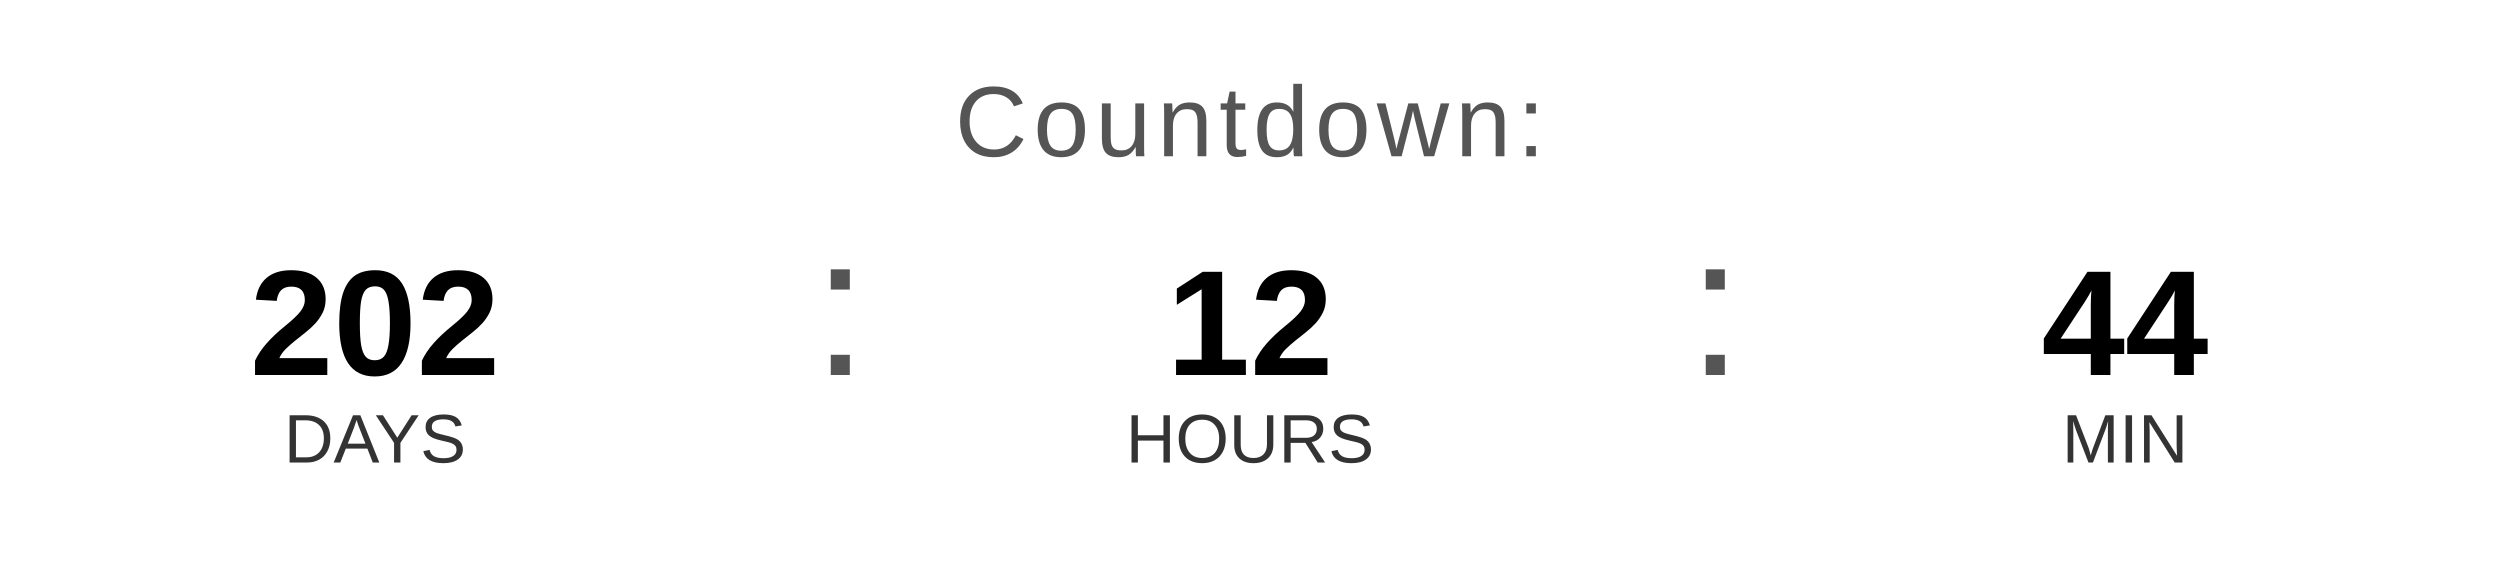
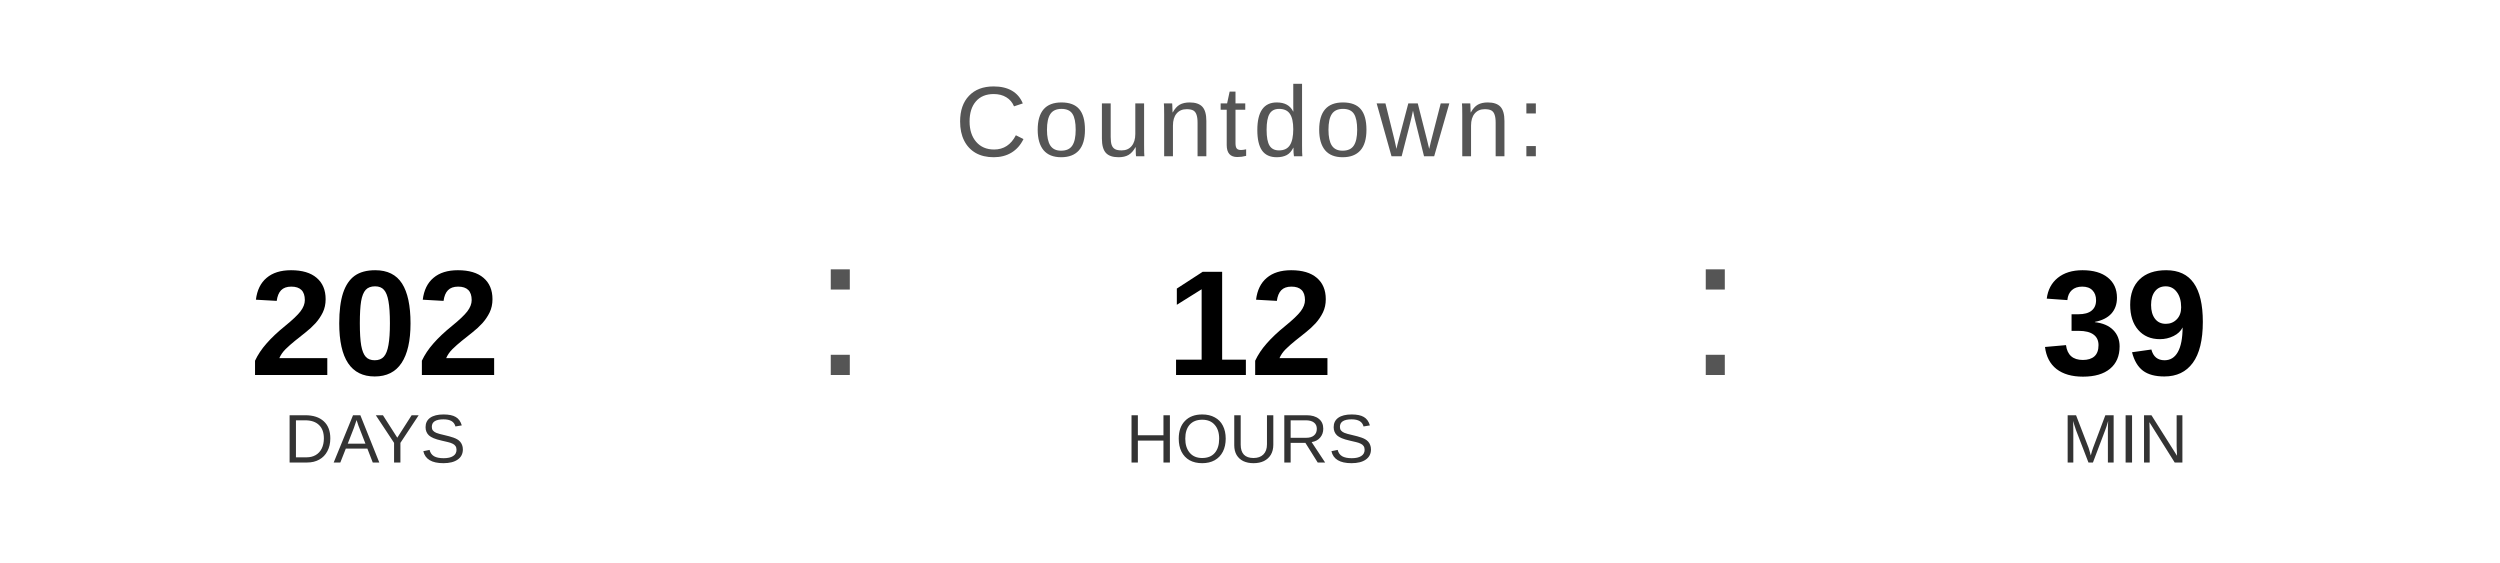
<svg xmlns="http://www.w3.org/2000/svg" width="400" height="90" viewBox="0 0 400 90">
  <text x="200" y="25" font-family="Arial, Helvetica, sans-serif" font-size="16" fill="#555555" text-anchor="middle" letter-spacing="1">
    Countdown:
  </text>
  <text x="60" y="60" font-family="Arial, Helvetica, sans-serif" font-size="24" font-weight="bold" fill="#000000" text-anchor="middle">202</text>
  <text x="60" y="74" font-family="Arial, Helvetica, sans-serif" font-size="11" fill="#333333" text-anchor="middle">DAYS</text>
  <text x="130" y="60" font-family="Arial, sans-serif" font-size="32" fill="#555555">:</text>
  <text x="200" y="60" font-family="Arial, Helvetica, sans-serif" font-size="24" font-weight="bold" fill="#000000" text-anchor="middle">12</text>
  <text x="200" y="74" font-family="Arial, Helvetica, sans-serif" font-size="11" fill="#333333" text-anchor="middle">HOURS</text>
  <text x="270" y="60" font-family="Arial, sans-serif" font-size="32" fill="#555555">:</text>
-   <text x="340" y="60" font-family="Arial, Helvetica, sans-serif" font-size="24" font-weight="bold" fill="#000000" text-anchor="middle">44</text>
+   <text x="340" y="60" font-family="Arial, Helvetica, sans-serif" font-size="24" font-weight="bold" fill="#000000" text-anchor="middle">39</text>
  <text x="340" y="74" font-family="Arial, Helvetica, sans-serif" font-size="11" fill="#333333" text-anchor="middle">MIN</text>
</svg>
